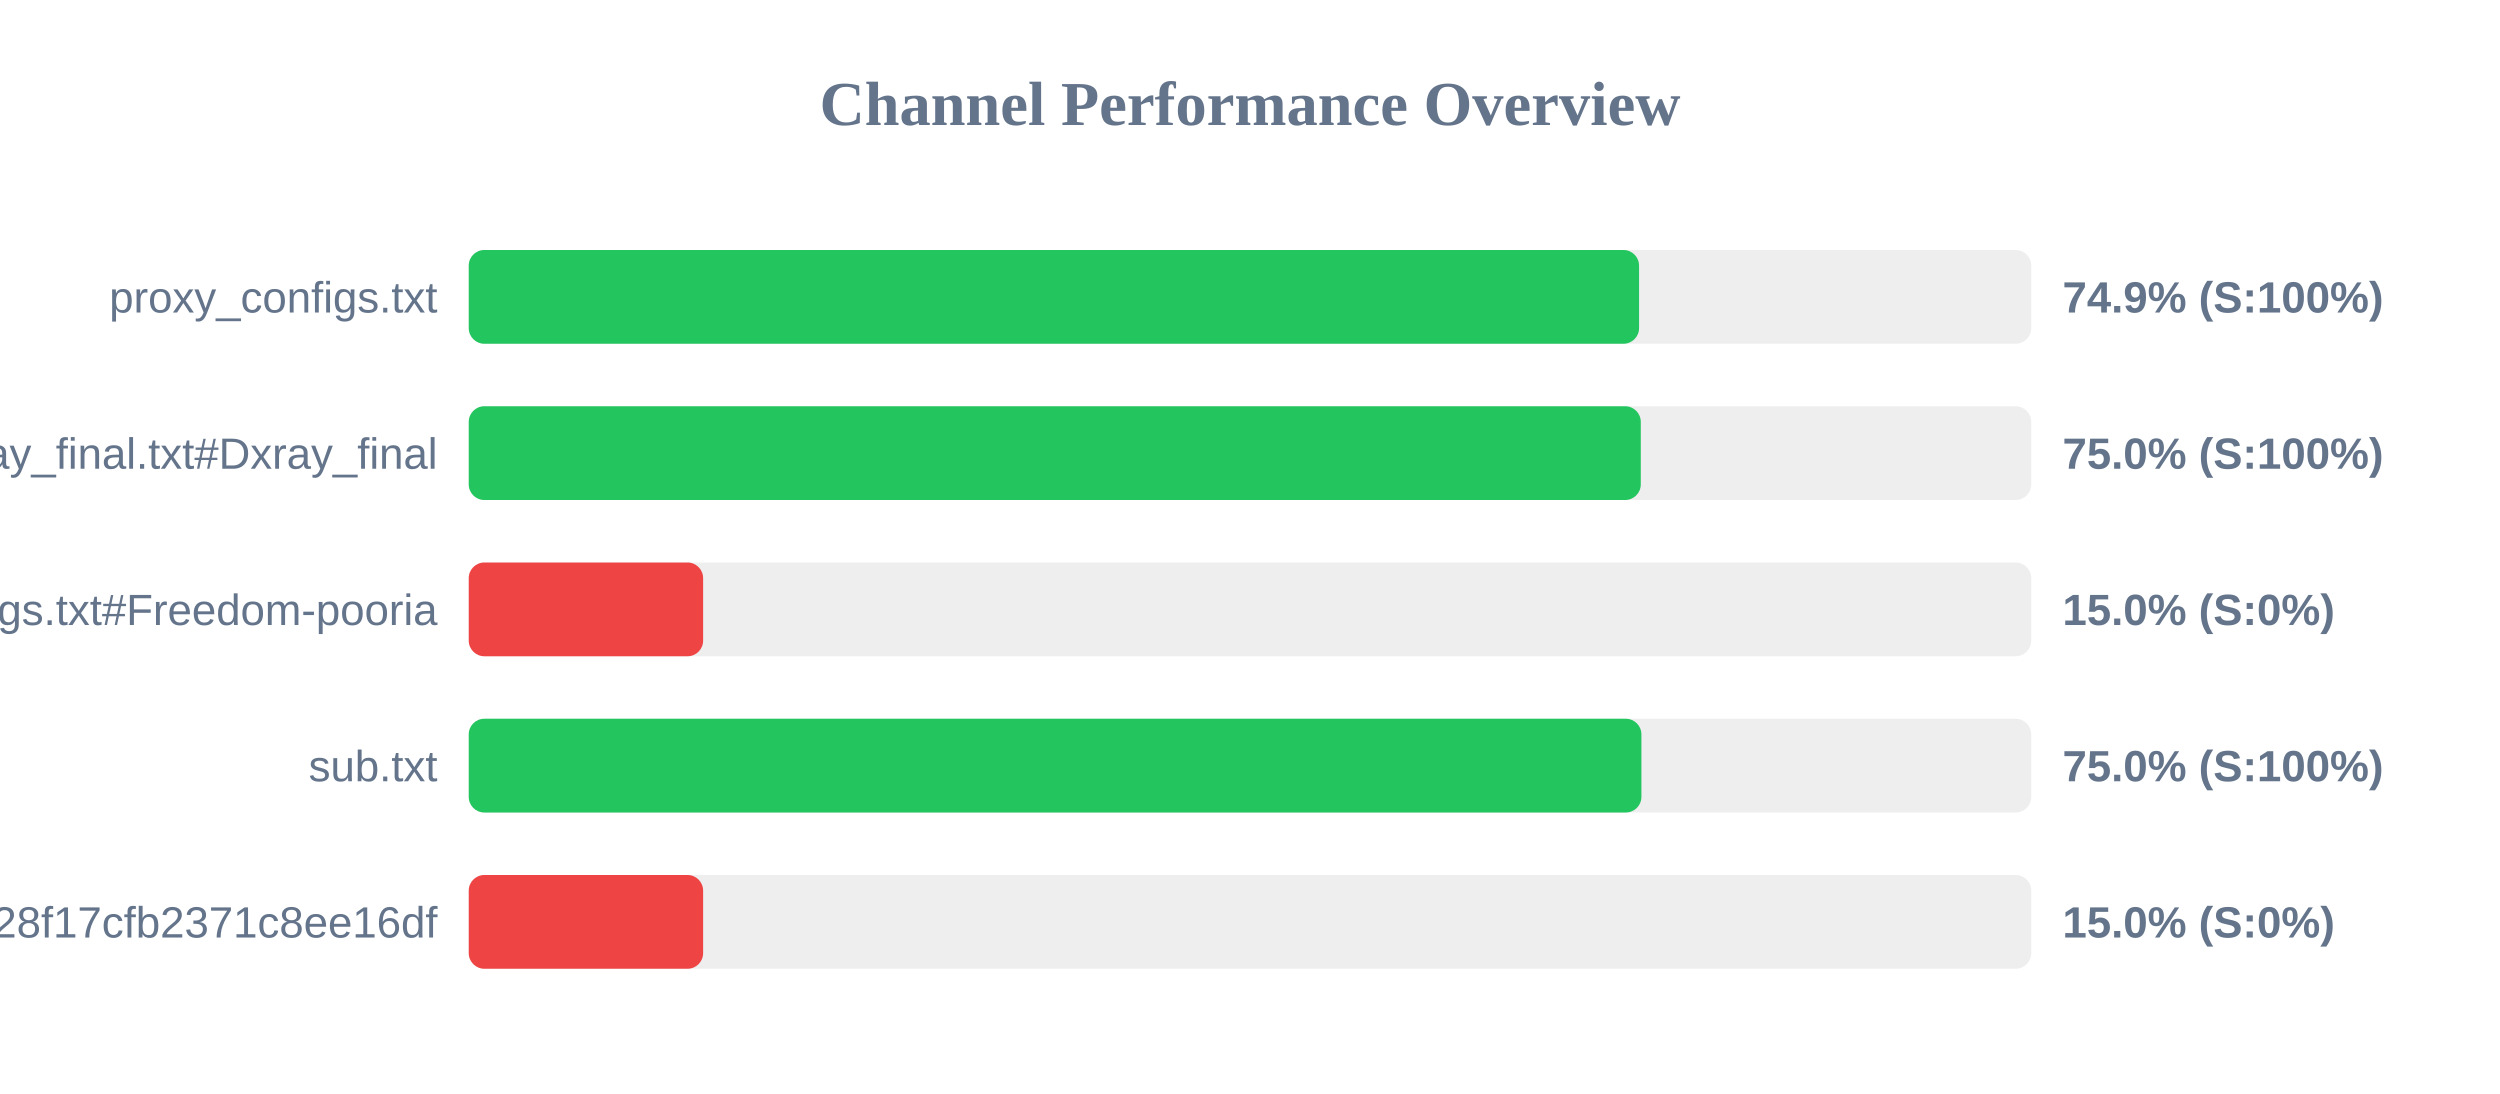
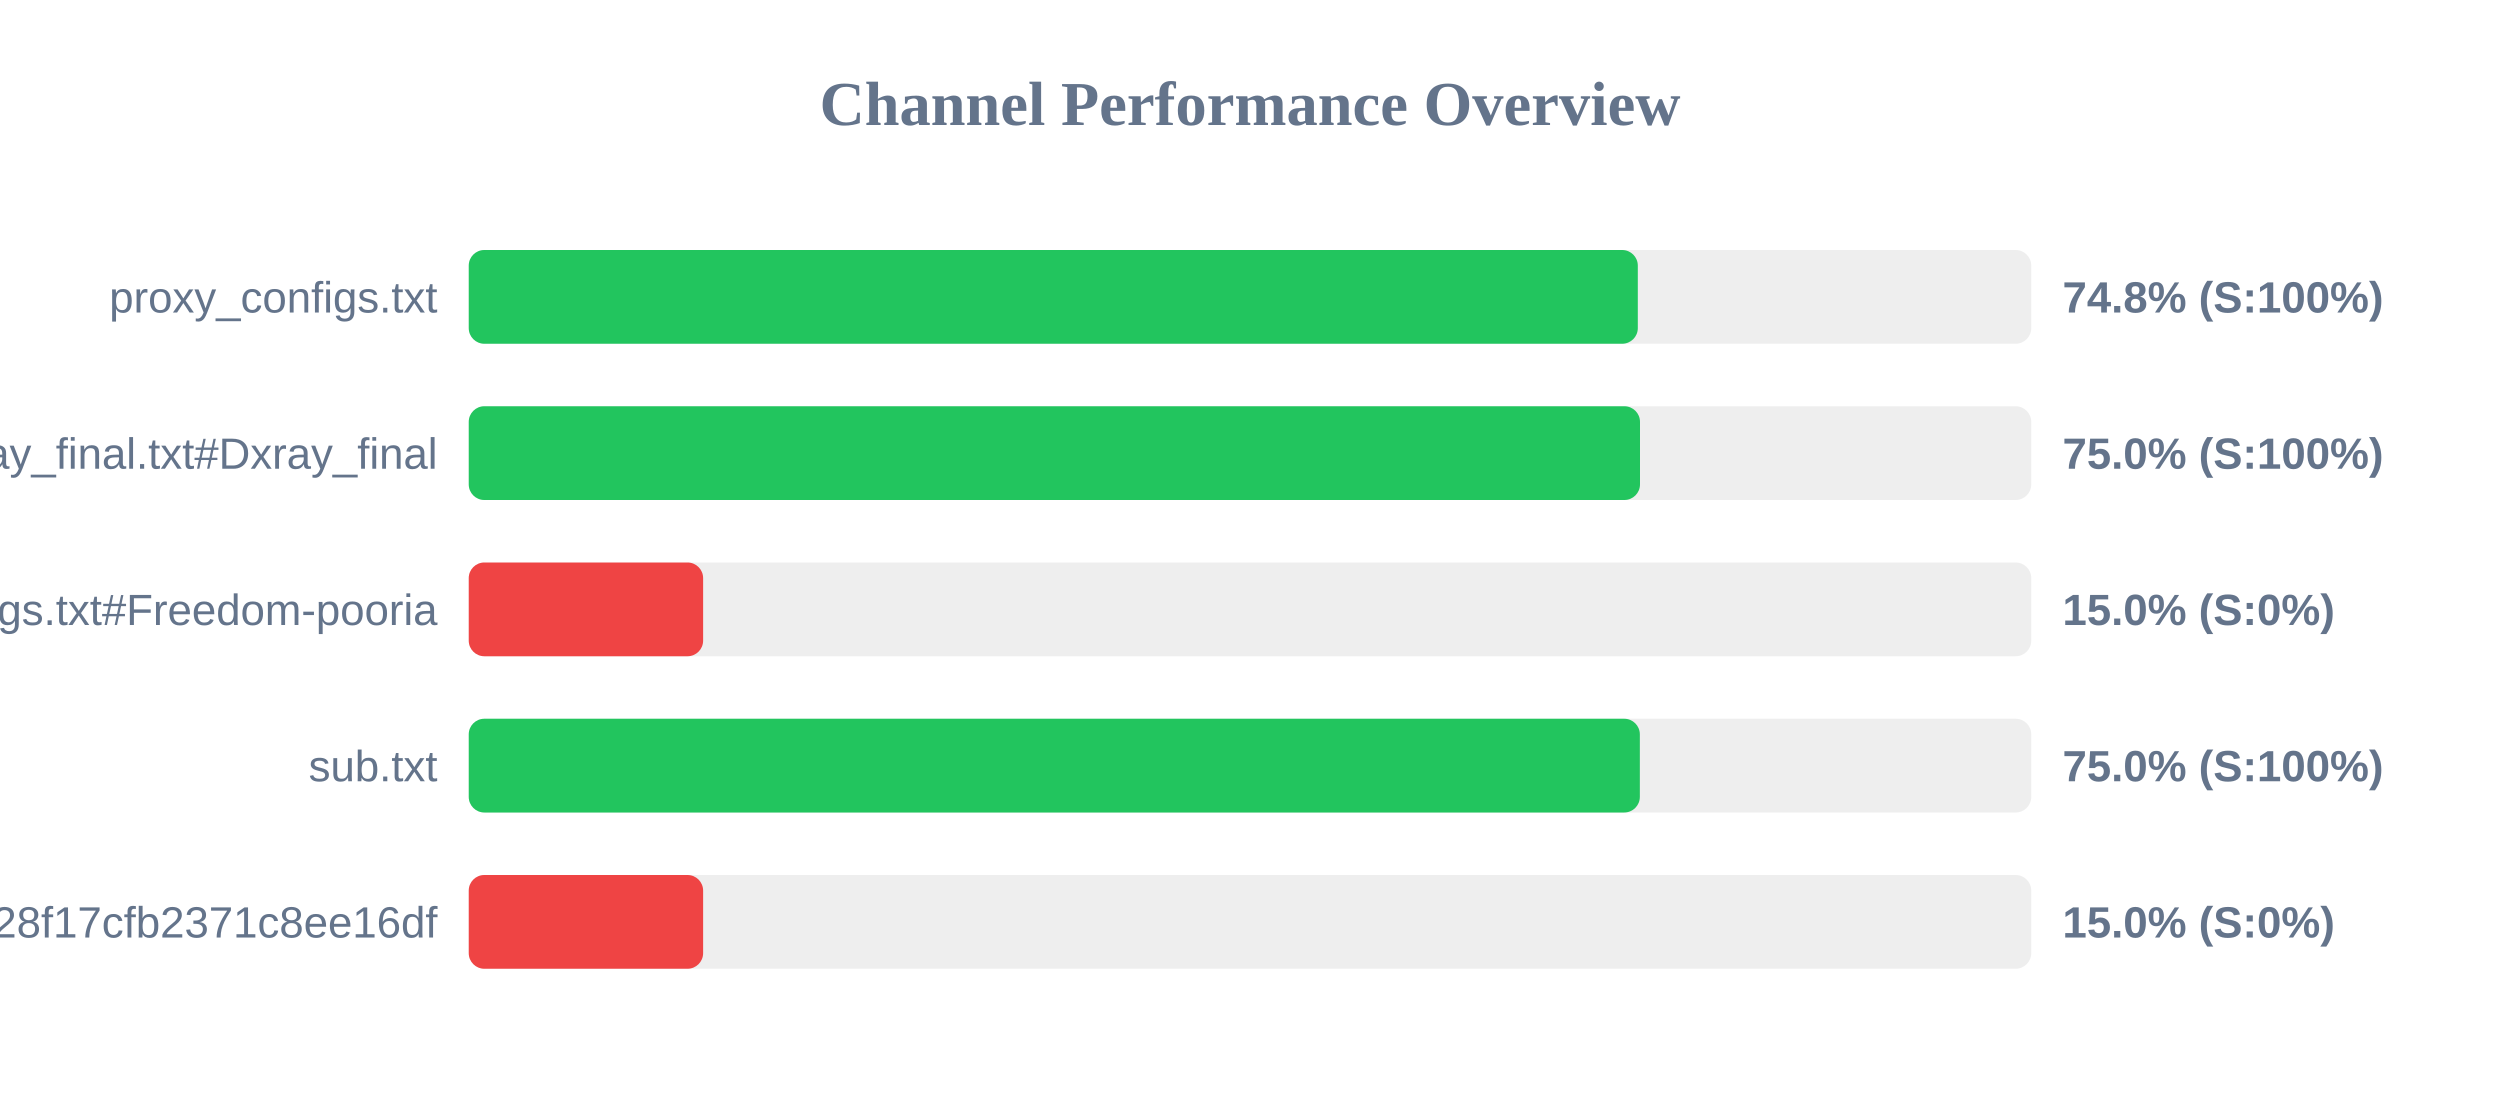
<svg xmlns="http://www.w3.org/2000/svg" width="800" height="350" version="1.1">
  <style>
        .row { font: 14px Arial; fill: #64748b; }
        .score { font: bold 14px Arial; fill: #64748b; }
    </style>
  <text x="400" y="40" text-anchor="middle" font-size="20px" font-weight="bold" fill="#64748b">Channel Performance Overview</text>
  <rect x="150" y="80" width="500" height="30" fill="#eee" rx="5" />
-   <rect x="150" y="80" width="374.5" height="30" fill="#22c55e" rx="5" />
+   <rect x="150" y="80" width="374.1" height="30" fill="#22c55e" rx="5" />
  <text x="140" y="100" text-anchor="end" class="row">proxy_configs.txt</text>
-   <text x="660" y="100" text-anchor="start" class="score">74.9% (S:100%)</text>
+   <text x="660" y="100" text-anchor="start" class="score">74.8% (S:100%)</text>
  <rect x="150" y="130" width="500" height="30" fill="#eee" rx="5" />
-   <rect x="150" y="130" width="375.05" height="30" fill="#22c55e" rx="5" />
+   <rect x="150" y="130" width="374.8" height="30" fill="#22c55e" rx="5" />
  <text x="140" y="150" text-anchor="end" class="row">xray_final.txt#Dxray_final</text>
  <text x="660" y="150" text-anchor="start" class="score">75.0% (S:100%)</text>
  <rect x="150" y="180" width="500" height="30" fill="#eee" rx="5" />
  <rect x="150" y="180" width="75.0" height="30" fill="#ef4444" rx="5" />
  <text x="140" y="200" text-anchor="end" class="row">v2ray_configs.txt#Freedom-pooria</text>
  <text x="660" y="200" text-anchor="start" class="score">15.0% (S:0%)</text>
  <rect x="150" y="230" width="500" height="30" fill="#eee" rx="5" />
-   <rect x="150" y="230" width="375.25" height="30" fill="#22c55e" rx="5" />
+   <rect x="150" y="230" width="374.75" height="30" fill="#22c55e" rx="5" />
  <text x="140" y="250" text-anchor="end" class="row">sub.txt</text>
  <text x="660" y="250" text-anchor="start" class="score">75.0% (S:100%)</text>
  <rect x="150" y="280" width="500" height="30" fill="#eee" rx="5" />
  <rect x="150" y="280" width="75.0" height="30" fill="#ef4444" rx="5" />
  <text x="140" y="300" text-anchor="end" class="row">?token=fedfed7b41b828f17cfb2371c8ee16df</text>
  <text x="660" y="300" text-anchor="start" class="score">15.0% (S:0%)</text>
</svg>
